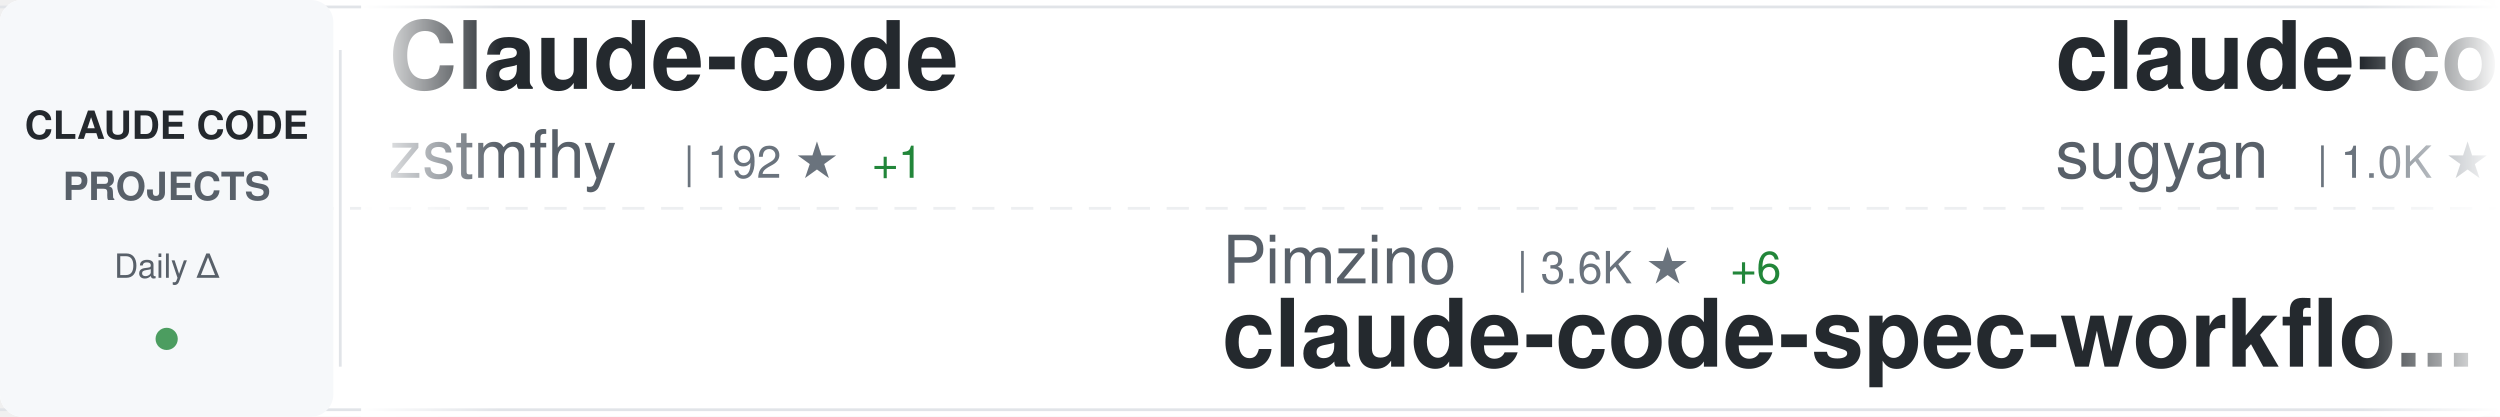
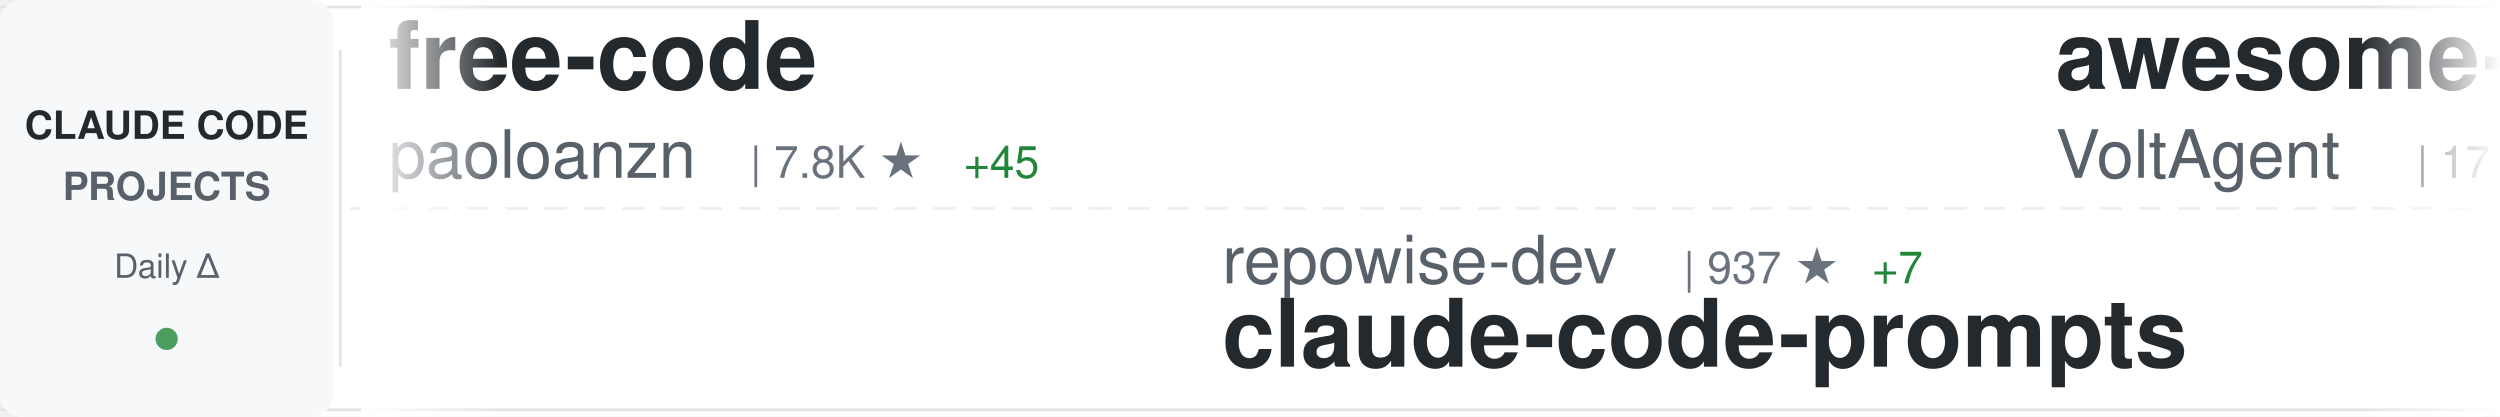
<svg xmlns="http://www.w3.org/2000/svg" width="900" height="150">
  <defs>
    <linearGradient id="awesomeLeftFade" x1="0%" y1="0%" x2="100%" y2="0%">
      <stop offset="0%" style="stop-color:#ffffff;stop-opacity:1" />
      <stop offset="100%" style="stop-color:#ffffff;stop-opacity:0" />
    </linearGradient>
    <linearGradient id="awesomeRightFade" x1="0%" y1="0%" x2="100%" y2="0%">
      <stop offset="0%" style="stop-color:#ffffff;stop-opacity:0" />
      <stop offset="100%" style="stop-color:#ffffff;stop-opacity:1" />
    </linearGradient>
  </defs>
  <rect width="900" height="150" fill="#ffffff" rx="8" />
  <rect x="0" y="2" width="900" height="1" fill="#e1e4e8" />
  <rect x="0" y="147" width="900" height="1" fill="#e1e4e8" />
  <line x1="0" y1="75" x2="900" y2="75" stroke="#e1e4e8" stroke-width="1" stroke-dasharray="8 6" opacity="0.6" />
  <rect x="0" y="0" width="120" height="150" fill="#f6f8fa" rx="8" />
  <text x="60" y="50" font-family="-apple-system, BlinkMacSystemFont, 'Segoe UI', Helvetica, Arial, sans-serif" font-size="14" font-weight="600" fill="#24292e" text-anchor="middle">CLAUDE CODE</text>
  <text x="60" y="72" font-family="-apple-system, BlinkMacSystemFont, 'Segoe UI', Helvetica, Arial, sans-serif" font-size="14" font-weight="600" fill="#586069" text-anchor="middle">PROJECTS</text>
  <text x="60" y="100" font-family="-apple-system, BlinkMacSystemFont, 'Segoe UI', Helvetica, Arial, sans-serif" font-size="12" font-weight="500" fill="#586069" text-anchor="middle">Daily Δ</text>
  <circle cx="60" cy="122" r="4" fill="#22863a" opacity="0.8" />
  <rect x="122" y="18" width="1" height="114" fill="#e1e4e8" />
  <clipPath id="awesomeTickerClip">
    <rect x="130" y="0" width="770" height="150" />
  </clipPath>
  <g clip-path="url(#awesomeTickerClip)">
    <g id="awesomeTickerItems">
      <animateTransform attributeName="transform" attributeType="XML" type="translate" from="0 0" to="-3000 0" dur="54s" repeatCount="indefinite" />
      <g transform="translate(0, 0)">
-         <text x="140" y="32" font-family="-apple-system, BlinkMacSystemFont, 'Segoe UI', Helvetica, Arial, sans-serif" font-size="34" font-weight="600" fill="#24292e">Claude-code</text>
-         <text x="140" y="64" font-family="-apple-system, BlinkMacSystemFont, 'Segoe UI', Helvetica, Arial, sans-serif" font-size="24" font-weight="400" fill="#586069">zstmfhy</text>
-         <text x="246" y="64" font-family="-apple-system, BlinkMacSystemFont, 'Segoe UI', Helvetica, Arial, sans-serif" font-size="16" font-weight="500" fill="#6a737d">| 192 ★</text>
-         <text x="314" y="64" font-family="-apple-system, BlinkMacSystemFont, 'Segoe UI', Helvetica, Arial, sans-serif" font-size="16" font-weight="500" fill="#22863a"> +1</text>
+         <text x="140" y="32" font-family="-apple-system, BlinkMacSystemFont, 'Segoe UI', Helvetica, Arial, sans-serif" font-size="34" font-weight="600" fill="#24292e">free-code</text>
+         <text x="140" y="64" font-family="-apple-system, BlinkMacSystemFont, 'Segoe UI', Helvetica, Arial, sans-serif" font-size="24" font-weight="400" fill="#586069">paoloanzn</text>
+         <text x="270" y="64" font-family="-apple-system, BlinkMacSystemFont, 'Segoe UI', Helvetica, Arial, sans-serif" font-size="16" font-weight="500" fill="#6a737d">| 7.8K ★</text>
+         <text x="347" y="64" font-family="-apple-system, BlinkMacSystemFont, 'Segoe UI', Helvetica, Arial, sans-serif" font-size="16" font-weight="500" fill="#22863a"> +45</text>
      </g>
      <g transform="translate(300, 0)">
-         <text x="140" y="102" font-family="-apple-system, BlinkMacSystemFont, 'Segoe UI', Helvetica, Arial, sans-serif" font-size="24" font-weight="400" fill="#586069">Pimzino</text>
-         <text x="246" y="102" font-family="-apple-system, BlinkMacSystemFont, 'Segoe UI', Helvetica, Arial, sans-serif" font-size="16" font-weight="500" fill="#6a737d">| 3.6K ★</text>
-         <text x="323" y="102" font-family="-apple-system, BlinkMacSystemFont, 'Segoe UI', Helvetica, Arial, sans-serif" font-size="16" font-weight="500" fill="#22863a"> +6</text>
-         <text x="140" y="132" font-family="-apple-system, BlinkMacSystemFont, 'Segoe UI', Helvetica, Arial, sans-serif" font-size="34" font-weight="600" fill="#24292e">claude-code-spec-workflo...</text>
-       </g>
-       <g transform="translate(600, 0)">
-         <text x="140" y="32" font-family="-apple-system, BlinkMacSystemFont, 'Segoe UI', Helvetica, Arial, sans-serif" font-size="34" font-weight="600" fill="#24292e">claude-code-webui</text>
-         <text x="140" y="64" font-family="-apple-system, BlinkMacSystemFont, 'Segoe UI', Helvetica, Arial, sans-serif" font-size="24" font-weight="400" fill="#586069">sugyan</text>
-         <text x="234" y="64" font-family="-apple-system, BlinkMacSystemFont, 'Segoe UI', Helvetica, Arial, sans-serif" font-size="16" font-weight="500" fill="#6a737d">| 1.0K ★</text>
-         <text x="311" y="64" font-family="-apple-system, BlinkMacSystemFont, 'Segoe UI', Helvetica, Arial, sans-serif" font-size="16" font-weight="500" fill="#22863a"> +2</text>
-       </g>
-       <g transform="translate(900, 0)">
-         <text x="140" y="102" font-family="-apple-system, BlinkMacSystemFont, 'Segoe UI', Helvetica, Arial, sans-serif" font-size="24" font-weight="400" fill="#586069">diet103</text>
-         <text x="246" y="102" font-family="-apple-system, BlinkMacSystemFont, 'Segoe UI', Helvetica, Arial, sans-serif" font-size="16" font-weight="500" fill="#6a737d">| 9.5K ★</text>
-         <text x="323" y="102" font-family="-apple-system, BlinkMacSystemFont, 'Segoe UI', Helvetica, Arial, sans-serif" font-size="16" font-weight="500" fill="#22863a"> +7</text>
-         <text x="140" y="132" font-family="-apple-system, BlinkMacSystemFont, 'Segoe UI', Helvetica, Arial, sans-serif" font-size="34" font-weight="600" fill="#24292e">claude-code-infrastructu...</text>
-       </g>
-       <g transform="translate(1200, 0)">
-         <text x="140" y="32" font-family="-apple-system, BlinkMacSystemFont, 'Segoe UI', Helvetica, Arial, sans-serif" font-size="34" font-weight="600" fill="#24292e">agents</text>
-         <text x="140" y="64" font-family="-apple-system, BlinkMacSystemFont, 'Segoe UI', Helvetica, Arial, sans-serif" font-size="24" font-weight="400" fill="#586069">wshobson</text>
-         <text x="258" y="64" font-family="-apple-system, BlinkMacSystemFont, 'Segoe UI', Helvetica, Arial, sans-serif" font-size="16" font-weight="500" fill="#6a737d">| 33.6K ★</text>
-         <text x="344" y="64" font-family="-apple-system, BlinkMacSystemFont, 'Segoe UI', Helvetica, Arial, sans-serif" font-size="16" font-weight="500" fill="#22863a"> +82</text>
-       </g>
-       <g transform="translate(1500, 0)">
-         <text x="140" y="102" font-family="-apple-system, BlinkMacSystemFont, 'Segoe UI', Helvetica, Arial, sans-serif" font-size="24" font-weight="400" fill="#586069">ding113</text>
-         <text x="246" y="102" font-family="-apple-system, BlinkMacSystemFont, 'Segoe UI', Helvetica, Arial, sans-serif" font-size="16" font-weight="500" fill="#6a737d">| 2.4K ★</text>
-         <text x="323" y="102" font-family="-apple-system, BlinkMacSystemFont, 'Segoe UI', Helvetica, Arial, sans-serif" font-size="16" font-weight="500" fill="#22863a"> +19</text>
-         <text x="140" y="132" font-family="-apple-system, BlinkMacSystemFont, 'Segoe UI', Helvetica, Arial, sans-serif" font-size="34" font-weight="600" fill="#24292e">claude-code-hub</text>
-       </g>
-       <g transform="translate(1800, 0)">
-         <text x="140" y="32" font-family="-apple-system, BlinkMacSystemFont, 'Segoe UI', Helvetica, Arial, sans-serif" font-size="34" font-weight="600" fill="#24292e">claude-howto</text>
-         <text x="140" y="64" font-family="-apple-system, BlinkMacSystemFont, 'Segoe UI', Helvetica, Arial, sans-serif" font-size="24" font-weight="400" fill="#586069">luongnv89</text>
-         <text x="270" y="64" font-family="-apple-system, BlinkMacSystemFont, 'Segoe UI', Helvetica, Arial, sans-serif" font-size="16" font-weight="500" fill="#6a737d">| 26.4K ★</text>
-         <text x="356" y="64" font-family="-apple-system, BlinkMacSystemFont, 'Segoe UI', Helvetica, Arial, sans-serif" font-size="16" font-weight="500" fill="#22863a"> +353</text>
-       </g>
-       <g transform="translate(2100, 0)">
        <text x="140" y="102" font-family="-apple-system, BlinkMacSystemFont, 'Segoe UI', Helvetica, Arial, sans-serif" font-size="24" font-weight="400" fill="#586069">repowise-dev</text>
        <text x="306" y="102" font-family="-apple-system, BlinkMacSystemFont, 'Segoe UI', Helvetica, Arial, sans-serif" font-size="16" font-weight="500" fill="#6a737d">| 937 ★</text>
        <text x="374" y="102" font-family="-apple-system, BlinkMacSystemFont, 'Segoe UI', Helvetica, Arial, sans-serif" font-size="16" font-weight="500" fill="#22863a"> +7</text>
        <text x="140" y="132" font-family="-apple-system, BlinkMacSystemFont, 'Segoe UI', Helvetica, Arial, sans-serif" font-size="34" font-weight="600" fill="#24292e">claude-code-prompts</text>
      </g>
+       <g transform="translate(600, 0)">
+         <text x="140" y="32" font-family="-apple-system, BlinkMacSystemFont, 'Segoe UI', Helvetica, Arial, sans-serif" font-size="34" font-weight="600" fill="#24292e">awesome-claude-code-suba...</text>
+         <text x="140" y="64" font-family="-apple-system, BlinkMacSystemFont, 'Segoe UI', Helvetica, Arial, sans-serif" font-size="24" font-weight="400" fill="#586069">VoltAgent</text>
+         <text x="270" y="64" font-family="-apple-system, BlinkMacSystemFont, 'Segoe UI', Helvetica, Arial, sans-serif" font-size="16" font-weight="500" fill="#6a737d">| 17.3K ★</text>
+         <text x="356" y="64" font-family="-apple-system, BlinkMacSystemFont, 'Segoe UI', Helvetica, Arial, sans-serif" font-size="16" font-weight="500" fill="#22863a"> +120</text>
+       </g>
+       <g transform="translate(900, 0)">
+         <text x="140" y="102" font-family="-apple-system, BlinkMacSystemFont, 'Segoe UI', Helvetica, Arial, sans-serif" font-size="24" font-weight="400" fill="#586069">musistudio</text>
+         <text x="282" y="102" font-family="-apple-system, BlinkMacSystemFont, 'Segoe UI', Helvetica, Arial, sans-serif" font-size="16" font-weight="500" fill="#6a737d">| 32.2K ★</text>
+         <text x="368" y="102" font-family="-apple-system, BlinkMacSystemFont, 'Segoe UI', Helvetica, Arial, sans-serif" font-size="16" font-weight="500" fill="#22863a"> +95</text>
+         <text x="140" y="132" font-family="-apple-system, BlinkMacSystemFont, 'Segoe UI', Helvetica, Arial, sans-serif" font-size="34" font-weight="600" fill="#24292e">claude-code-router</text>
+       </g>
+       <g transform="translate(1200, 0)">
+         <text x="140" y="32" font-family="-apple-system, BlinkMacSystemFont, 'Segoe UI', Helvetica, Arial, sans-serif" font-size="34" font-weight="600" fill="#24292e">collection-claude-code-s...</text>
+         <text x="140" y="64" font-family="-apple-system, BlinkMacSystemFont, 'Segoe UI', Helvetica, Arial, sans-serif" font-size="24" font-weight="400" fill="#586069">chauncygu</text>
+         <text x="270" y="64" font-family="-apple-system, BlinkMacSystemFont, 'Segoe UI', Helvetica, Arial, sans-serif" font-size="16" font-weight="500" fill="#6a737d">| 2.1K ★</text>
+         <text x="347" y="64" font-family="-apple-system, BlinkMacSystemFont, 'Segoe UI', Helvetica, Arial, sans-serif" font-size="16" font-weight="500" fill="#22863a"> +31</text>
+       </g>
+       <g transform="translate(1500, 0)">
+         <text x="140" y="102" font-family="-apple-system, BlinkMacSystemFont, 'Segoe UI', Helvetica, Arial, sans-serif" font-size="24" font-weight="400" fill="#586069">rohitg00</text>
+         <text x="258" y="102" font-family="-apple-system, BlinkMacSystemFont, 'Segoe UI', Helvetica, Arial, sans-serif" font-size="16" font-weight="500" fill="#6a737d">| 1.3K ★</text>
+         <text x="335" y="102" font-family="-apple-system, BlinkMacSystemFont, 'Segoe UI', Helvetica, Arial, sans-serif" font-size="16" font-weight="500" fill="#22863a"> +24</text>
+         <text x="140" y="132" font-family="-apple-system, BlinkMacSystemFont, 'Segoe UI', Helvetica, Arial, sans-serif" font-size="34" font-weight="600" fill="#24292e">awesome-claude-code-tool...</text>
+       </g>
+       <g transform="translate(1800, 0)">
+         <text x="140" y="32" font-family="-apple-system, BlinkMacSystemFont, 'Segoe UI', Helvetica, Arial, sans-serif" font-size="34" font-weight="600" fill="#24292e">claude-code-action</text>
+         <text x="140" y="64" font-family="-apple-system, BlinkMacSystemFont, 'Segoe UI', Helvetica, Arial, sans-serif" font-size="24" font-weight="400" fill="#586069">anthropics</text>
+         <text x="282" y="64" font-family="-apple-system, BlinkMacSystemFont, 'Segoe UI', Helvetica, Arial, sans-serif" font-size="16" font-weight="500" fill="#6a737d">| 7.1K ★</text>
+         <text x="359" y="64" font-family="-apple-system, BlinkMacSystemFont, 'Segoe UI', Helvetica, Arial, sans-serif" font-size="16" font-weight="500" fill="#22863a"> +25</text>
+       </g>
+       <g transform="translate(2100, 0)">
+         <text x="140" y="102" font-family="-apple-system, BlinkMacSystemFont, 'Segoe UI', Helvetica, Arial, sans-serif" font-size="24" font-weight="400" fill="#586069">luyao618</text>
+         <text x="258" y="102" font-family="-apple-system, BlinkMacSystemFont, 'Segoe UI', Helvetica, Arial, sans-serif" font-size="16" font-weight="500" fill="#6a737d">| 1.1K ★</text>
+         <text x="335" y="102" font-family="-apple-system, BlinkMacSystemFont, 'Segoe UI', Helvetica, Arial, sans-serif" font-size="16" font-weight="500" fill="#22863a"> +11</text>
+         <text x="140" y="132" font-family="-apple-system, BlinkMacSystemFont, 'Segoe UI', Helvetica, Arial, sans-serif" font-size="34" font-weight="600" fill="#24292e">Claude-Code-Source-Study</text>
+       </g>
      <g transform="translate(2400, 0)">
-         <text x="140" y="32" font-family="-apple-system, BlinkMacSystemFont, 'Segoe UI', Helvetica, Arial, sans-serif" font-size="34" font-weight="600" fill="#24292e">claude-code-reverse</text>
-         <text x="140" y="64" font-family="-apple-system, BlinkMacSystemFont, 'Segoe UI', Helvetica, Arial, sans-serif" font-size="24" font-weight="400" fill="#586069">Yuyz0112</text>
-         <text x="258" y="64" font-family="-apple-system, BlinkMacSystemFont, 'Segoe UI', Helvetica, Arial, sans-serif" font-size="16" font-weight="500" fill="#6a737d">| 2.3K ★</text>
-         <text x="335" y="64" font-family="-apple-system, BlinkMacSystemFont, 'Segoe UI', Helvetica, Arial, sans-serif" font-size="16" font-weight="500" fill="#22863a"> +1</text>
+         <text x="140" y="32" font-family="-apple-system, BlinkMacSystemFont, 'Segoe UI', Helvetica, Arial, sans-serif" font-size="34" font-weight="600" fill="#24292e">claude-code-rev</text>
+         <text x="140" y="64" font-family="-apple-system, BlinkMacSystemFont, 'Segoe UI', Helvetica, Arial, sans-serif" font-size="24" font-weight="400" fill="#586069">oboard</text>
+         <text x="234" y="64" font-family="-apple-system, BlinkMacSystemFont, 'Segoe UI', Helvetica, Arial, sans-serif" font-size="16" font-weight="500" fill="#6a737d">| 3.0K ★</text>
+         <text x="311" y="64" font-family="-apple-system, BlinkMacSystemFont, 'Segoe UI', Helvetica, Arial, sans-serif" font-size="16" font-weight="500" fill="#22863a"> +25</text>
      </g>
      <g transform="translate(2700, 0)">
-         <text x="140" y="102" font-family="-apple-system, BlinkMacSystemFont, 'Segoe UI', Helvetica, Arial, sans-serif" font-size="24" font-weight="400" fill="#586069">frankbria</text>
-         <text x="270" y="102" font-family="-apple-system, BlinkMacSystemFont, 'Segoe UI', Helvetica, Arial, sans-serif" font-size="16" font-weight="500" fill="#6a737d">| 8.7K ★</text>
-         <text x="347" y="102" font-family="-apple-system, BlinkMacSystemFont, 'Segoe UI', Helvetica, Arial, sans-serif" font-size="16" font-weight="500" fill="#22863a"> +22</text>
-         <text x="140" y="132" font-family="-apple-system, BlinkMacSystemFont, 'Segoe UI', Helvetica, Arial, sans-serif" font-size="34" font-weight="600" fill="#24292e">ralph-claude-code</text>
+         <text x="140" y="102" font-family="-apple-system, BlinkMacSystemFont, 'Segoe UI', Helvetica, Arial, sans-serif" font-size="24" font-weight="400" fill="#586069">ChinaSiro</text>
+         <text x="270" y="102" font-family="-apple-system, BlinkMacSystemFont, 'Segoe UI', Helvetica, Arial, sans-serif" font-size="16" font-weight="500" fill="#6a737d">| 8.9K ★</text>
+         <text x="347" y="102" font-family="-apple-system, BlinkMacSystemFont, 'Segoe UI', Helvetica, Arial, sans-serif" font-size="16" font-weight="500" fill="#22863a"> +27</text>
+         <text x="140" y="132" font-family="-apple-system, BlinkMacSystemFont, 'Segoe UI', Helvetica, Arial, sans-serif" font-size="34" font-weight="600" fill="#24292e">claude-code-sourcemap</text>
      </g>
      <g transform="translate(3000, 0)">
-         <text x="140" y="32" font-family="-apple-system, BlinkMacSystemFont, 'Segoe UI', Helvetica, Arial, sans-serif" font-size="34" font-weight="600" fill="#24292e">Claude-code</text>
-         <text x="140" y="64" font-family="-apple-system, BlinkMacSystemFont, 'Segoe UI', Helvetica, Arial, sans-serif" font-size="24" font-weight="400" fill="#586069">zstmfhy</text>
-         <text x="246" y="64" font-family="-apple-system, BlinkMacSystemFont, 'Segoe UI', Helvetica, Arial, sans-serif" font-size="16" font-weight="500" fill="#6a737d">| 192 ★</text>
-         <text x="314" y="64" font-family="-apple-system, BlinkMacSystemFont, 'Segoe UI', Helvetica, Arial, sans-serif" font-size="16" font-weight="500" fill="#22863a"> +1</text>
+         <text x="140" y="32" font-family="-apple-system, BlinkMacSystemFont, 'Segoe UI', Helvetica, Arial, sans-serif" font-size="34" font-weight="600" fill="#24292e">free-code</text>
+         <text x="140" y="64" font-family="-apple-system, BlinkMacSystemFont, 'Segoe UI', Helvetica, Arial, sans-serif" font-size="24" font-weight="400" fill="#586069">paoloanzn</text>
+         <text x="270" y="64" font-family="-apple-system, BlinkMacSystemFont, 'Segoe UI', Helvetica, Arial, sans-serif" font-size="16" font-weight="500" fill="#6a737d">| 7.8K ★</text>
+         <text x="347" y="64" font-family="-apple-system, BlinkMacSystemFont, 'Segoe UI', Helvetica, Arial, sans-serif" font-size="16" font-weight="500" fill="#22863a"> +45</text>
      </g>
      <g transform="translate(3300, 0)">
-         <text x="140" y="102" font-family="-apple-system, BlinkMacSystemFont, 'Segoe UI', Helvetica, Arial, sans-serif" font-size="24" font-weight="400" fill="#586069">Pimzino</text>
-         <text x="246" y="102" font-family="-apple-system, BlinkMacSystemFont, 'Segoe UI', Helvetica, Arial, sans-serif" font-size="16" font-weight="500" fill="#6a737d">| 3.6K ★</text>
-         <text x="323" y="102" font-family="-apple-system, BlinkMacSystemFont, 'Segoe UI', Helvetica, Arial, sans-serif" font-size="16" font-weight="500" fill="#22863a"> +6</text>
-         <text x="140" y="132" font-family="-apple-system, BlinkMacSystemFont, 'Segoe UI', Helvetica, Arial, sans-serif" font-size="34" font-weight="600" fill="#24292e">claude-code-spec-workflo...</text>
+         <text x="140" y="102" font-family="-apple-system, BlinkMacSystemFont, 'Segoe UI', Helvetica, Arial, sans-serif" font-size="24" font-weight="400" fill="#586069">repowise-dev</text>
+         <text x="306" y="102" font-family="-apple-system, BlinkMacSystemFont, 'Segoe UI', Helvetica, Arial, sans-serif" font-size="16" font-weight="500" fill="#6a737d">| 937 ★</text>
+         <text x="374" y="102" font-family="-apple-system, BlinkMacSystemFont, 'Segoe UI', Helvetica, Arial, sans-serif" font-size="16" font-weight="500" fill="#22863a"> +7</text>
+         <text x="140" y="132" font-family="-apple-system, BlinkMacSystemFont, 'Segoe UI', Helvetica, Arial, sans-serif" font-size="34" font-weight="600" fill="#24292e">claude-code-prompts</text>
      </g>
      <g transform="translate(3600, 0)">
-         <text x="140" y="32" font-family="-apple-system, BlinkMacSystemFont, 'Segoe UI', Helvetica, Arial, sans-serif" font-size="34" font-weight="600" fill="#24292e">claude-code-webui</text>
-         <text x="140" y="64" font-family="-apple-system, BlinkMacSystemFont, 'Segoe UI', Helvetica, Arial, sans-serif" font-size="24" font-weight="400" fill="#586069">sugyan</text>
-         <text x="234" y="64" font-family="-apple-system, BlinkMacSystemFont, 'Segoe UI', Helvetica, Arial, sans-serif" font-size="16" font-weight="500" fill="#6a737d">| 1.0K ★</text>
-         <text x="311" y="64" font-family="-apple-system, BlinkMacSystemFont, 'Segoe UI', Helvetica, Arial, sans-serif" font-size="16" font-weight="500" fill="#22863a"> +2</text>
+         <text x="140" y="32" font-family="-apple-system, BlinkMacSystemFont, 'Segoe UI', Helvetica, Arial, sans-serif" font-size="34" font-weight="600" fill="#24292e">awesome-claude-code-suba...</text>
+         <text x="140" y="64" font-family="-apple-system, BlinkMacSystemFont, 'Segoe UI', Helvetica, Arial, sans-serif" font-size="24" font-weight="400" fill="#586069">VoltAgent</text>
+         <text x="270" y="64" font-family="-apple-system, BlinkMacSystemFont, 'Segoe UI', Helvetica, Arial, sans-serif" font-size="16" font-weight="500" fill="#6a737d">| 17.3K ★</text>
+         <text x="356" y="64" font-family="-apple-system, BlinkMacSystemFont, 'Segoe UI', Helvetica, Arial, sans-serif" font-size="16" font-weight="500" fill="#22863a"> +120</text>
      </g>
      <g transform="translate(3900, 0)">
-         <text x="140" y="102" font-family="-apple-system, BlinkMacSystemFont, 'Segoe UI', Helvetica, Arial, sans-serif" font-size="24" font-weight="400" fill="#586069">diet103</text>
-         <text x="246" y="102" font-family="-apple-system, BlinkMacSystemFont, 'Segoe UI', Helvetica, Arial, sans-serif" font-size="16" font-weight="500" fill="#6a737d">| 9.5K ★</text>
-         <text x="323" y="102" font-family="-apple-system, BlinkMacSystemFont, 'Segoe UI', Helvetica, Arial, sans-serif" font-size="16" font-weight="500" fill="#22863a"> +7</text>
-         <text x="140" y="132" font-family="-apple-system, BlinkMacSystemFont, 'Segoe UI', Helvetica, Arial, sans-serif" font-size="34" font-weight="600" fill="#24292e">claude-code-infrastructu...</text>
+         <text x="140" y="102" font-family="-apple-system, BlinkMacSystemFont, 'Segoe UI', Helvetica, Arial, sans-serif" font-size="24" font-weight="400" fill="#586069">musistudio</text>
+         <text x="282" y="102" font-family="-apple-system, BlinkMacSystemFont, 'Segoe UI', Helvetica, Arial, sans-serif" font-size="16" font-weight="500" fill="#6a737d">| 32.2K ★</text>
+         <text x="368" y="102" font-family="-apple-system, BlinkMacSystemFont, 'Segoe UI', Helvetica, Arial, sans-serif" font-size="16" font-weight="500" fill="#22863a"> +95</text>
+         <text x="140" y="132" font-family="-apple-system, BlinkMacSystemFont, 'Segoe UI', Helvetica, Arial, sans-serif" font-size="34" font-weight="600" fill="#24292e">claude-code-router</text>
      </g>
    </g>
  </g>
  <rect x="130" y="0" width="50" height="150" fill="url(#awesomeLeftFade)" />
  <rect x="850" y="0" width="50" height="150" fill="url(#awesomeRightFade)" />
</svg>
